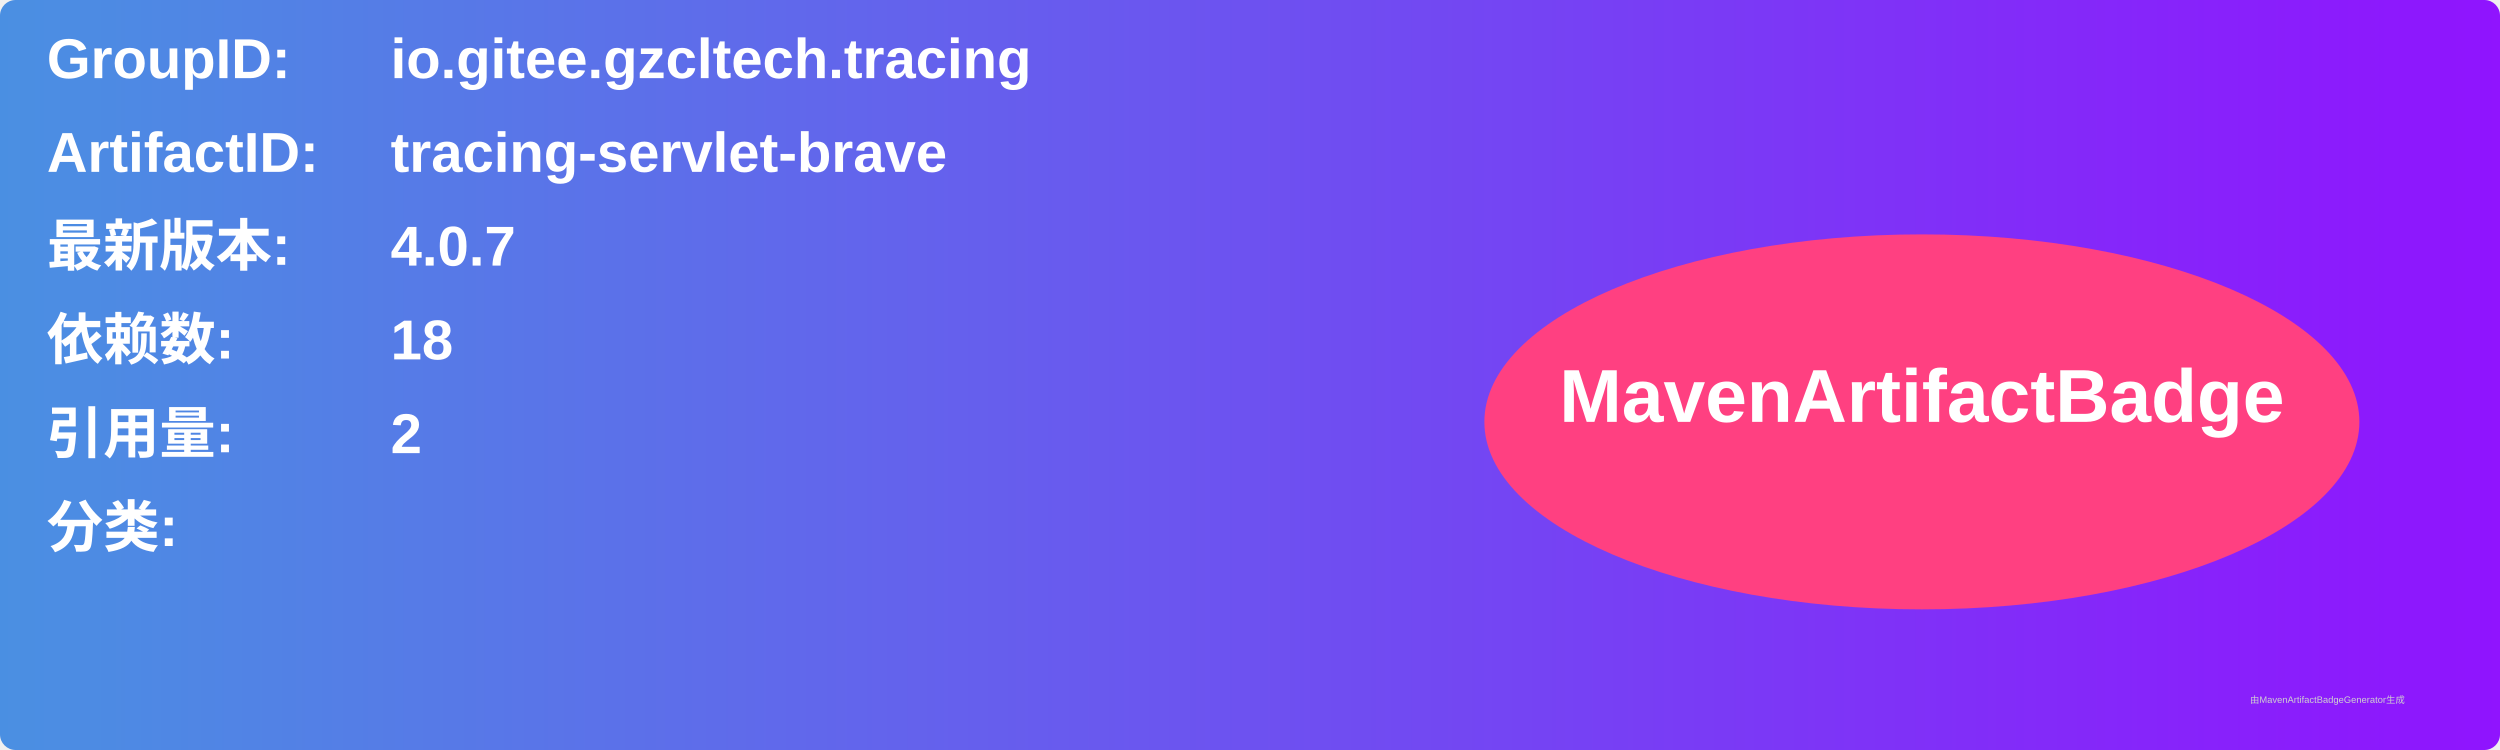
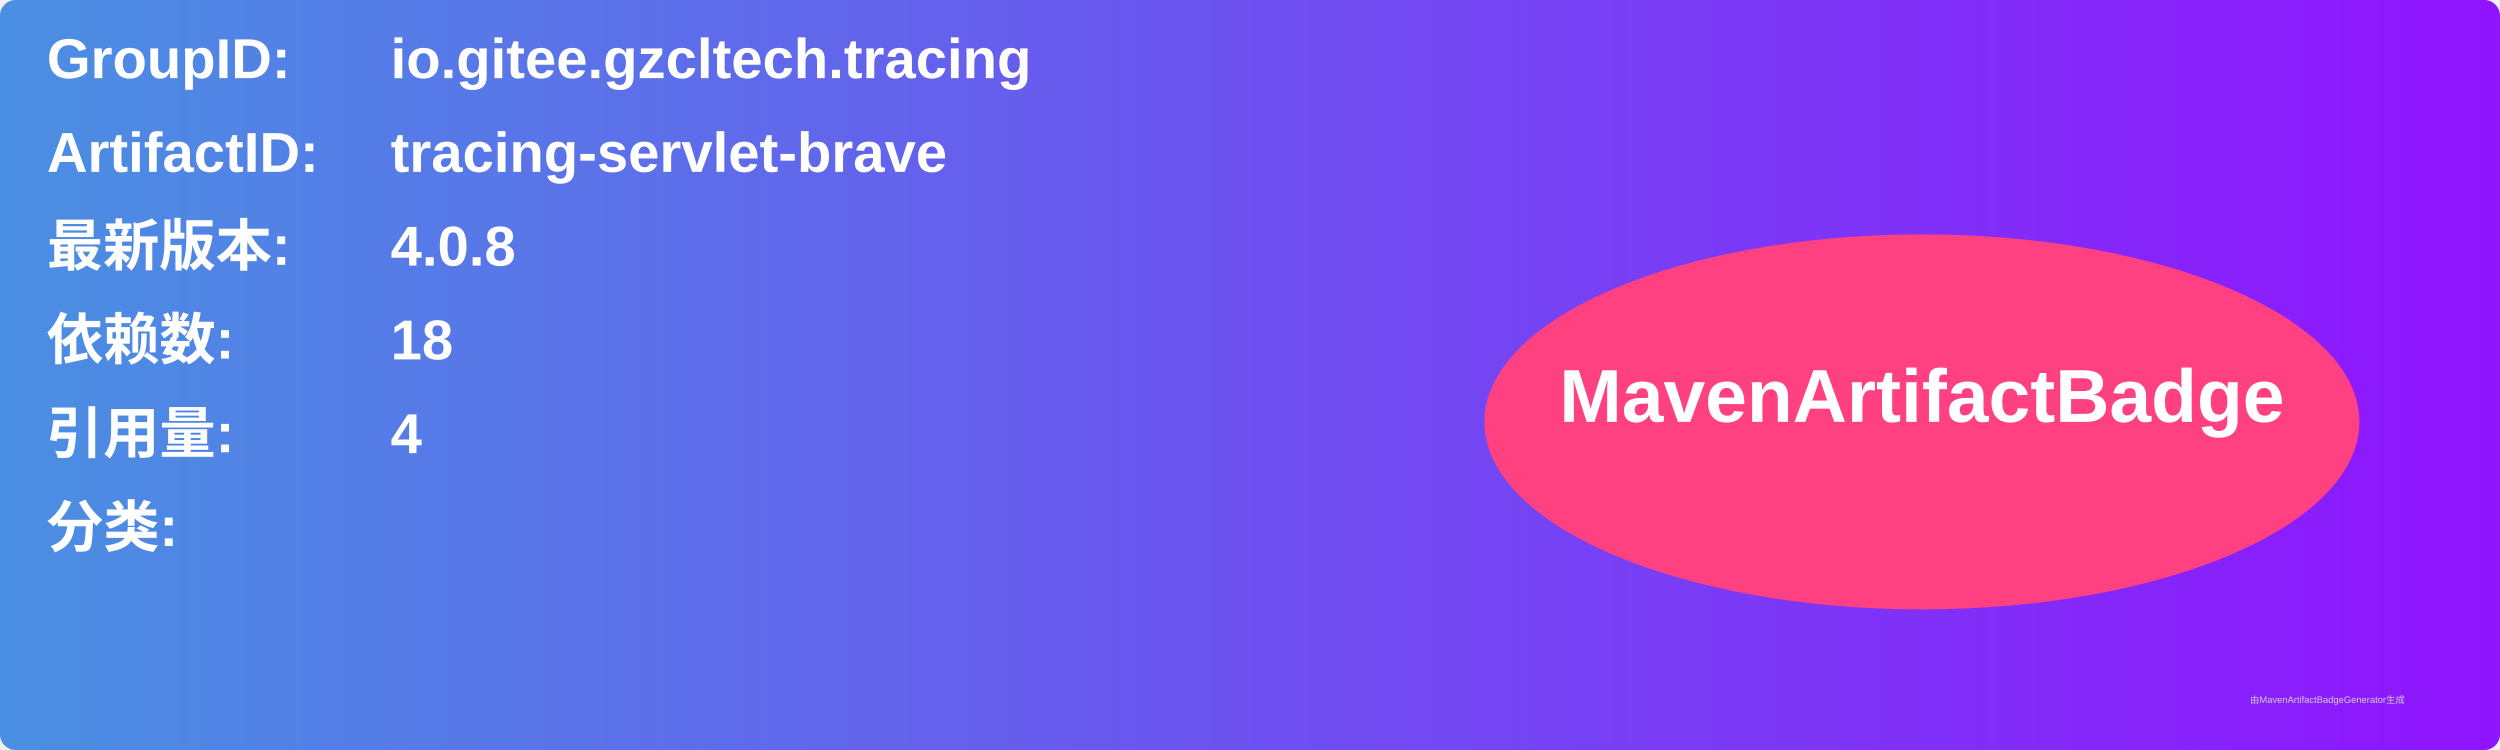
<svg xmlns="http://www.w3.org/2000/svg" width="800" height="240" viewBox="0 0 800 240">
  <linearGradient id="grad" x1="0%" y1="0%" x2="100%" y2="0%">
    <stop offset="0%" stop-color="#4a90e2" />
    <stop offset="100%" stop-color="#9013fe" />
  </linearGradient>
  <rect width="100%" height="100%" rx="5" ry="5" fill="url(#grad)" />
  <g transform="translate(15, 15)">
    <text x="0" y="10" font-family="Arial" font-size="18" fill="white" font-weight="bold" width="260">GroupID:</text>
    <text x="110" y="10" font-family="Arial" font-size="18" fill="white" font-weight="bold" width="460">io.gitee.gzcltech.tracing</text>
    <text x="0" y="40" font-family="Arial" font-size="18" fill="white" font-weight="bold" width="260">ArtifactID:</text>
    <text x="110" y="40" font-family="Arial" font-size="18" fill="white" font-weight="bold" width="460">tracing-servlet-brave</text>
    <text x="0" y="70" font-family="Arial" font-size="18" fill="white" font-weight="bold">最新版本:</text>
    <text x="110" y="70" font-family="Arial" font-size="18" fill="white" font-weight="bold">
-       <tspan font-weight="bold">4.0.7</tspan>
+       <tspan font-weight="bold">4.0.8</tspan>
    </text>
    <text x="0" y="100" font-family="Arial" font-size="18" fill="white" font-weight="bold">依赖数: </text>
    <text x="110" y="100" font-family="Arial" font-size="18" fill="white">
      <tspan font-weight="bold">18</tspan>
    </text>
    <text x="0" y="130" font-family="Arial" font-size="18" fill="white" font-weight="bold">引用量: </text>
    <text x="110" y="130" font-family="Arial" font-size="18" fill="white">
-       <tspan font-weight="bold">2</tspan>
+       <tspan font-weight="bold">4</tspan>
    </text>
    <text x="0" y="160" font-family="Arial" font-size="18" fill="white" font-weight="bold">分类:</text>
    <text x="10" y="190" font-family="Arial" font-size="10" fill="white">
      <tspan font-weight="bold" />
    </text>
    <ellipse cx="600" cy="120" rx="140" ry="60" fill="#ff4081" />
    <text x="600" y="120" text-anchor="middle" font-family="Arial" font-size="24" fill="white" font-weight="bold">MavenArtifactBadge</text>
  </g>
  <text x="720" y="225" font-family="Arial" font-size="3" fill="#d0d0d0">由MavenArtifactBadgeGenerator生成</text>
</svg>
